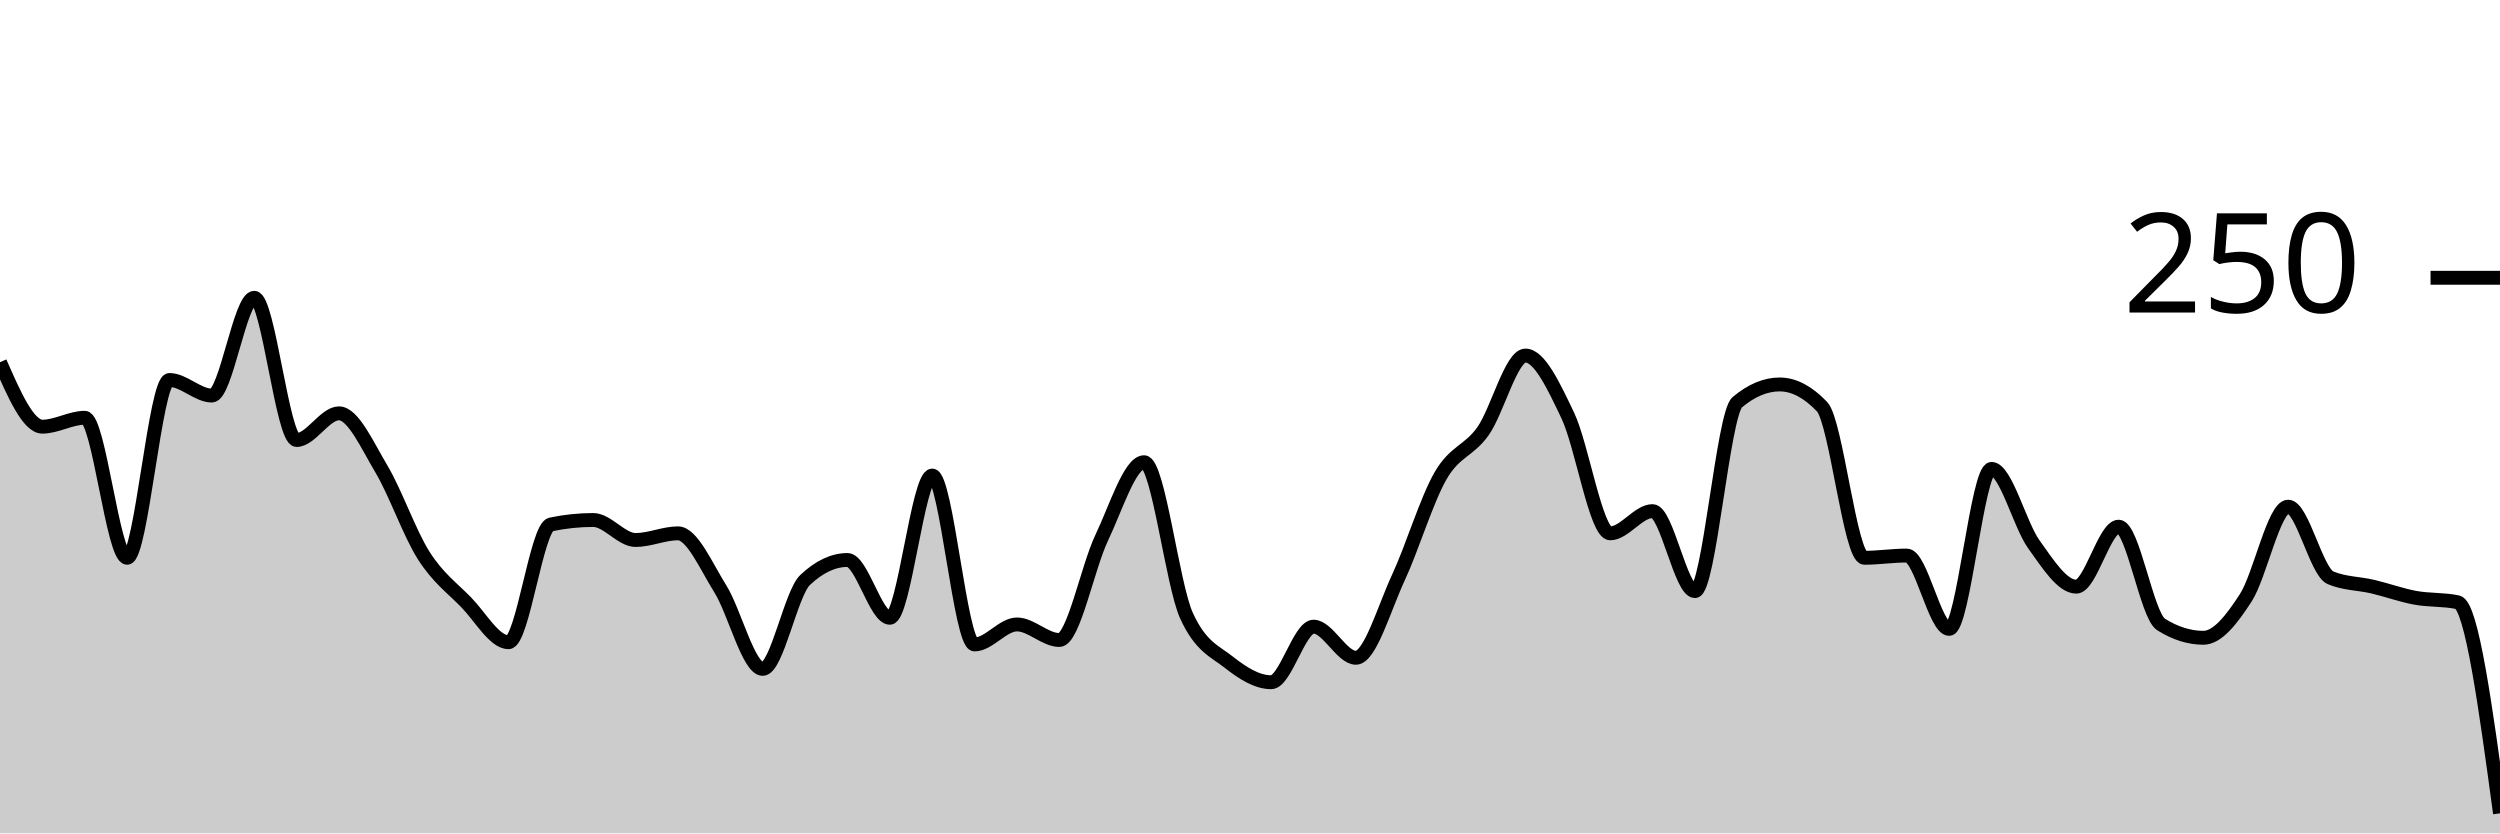
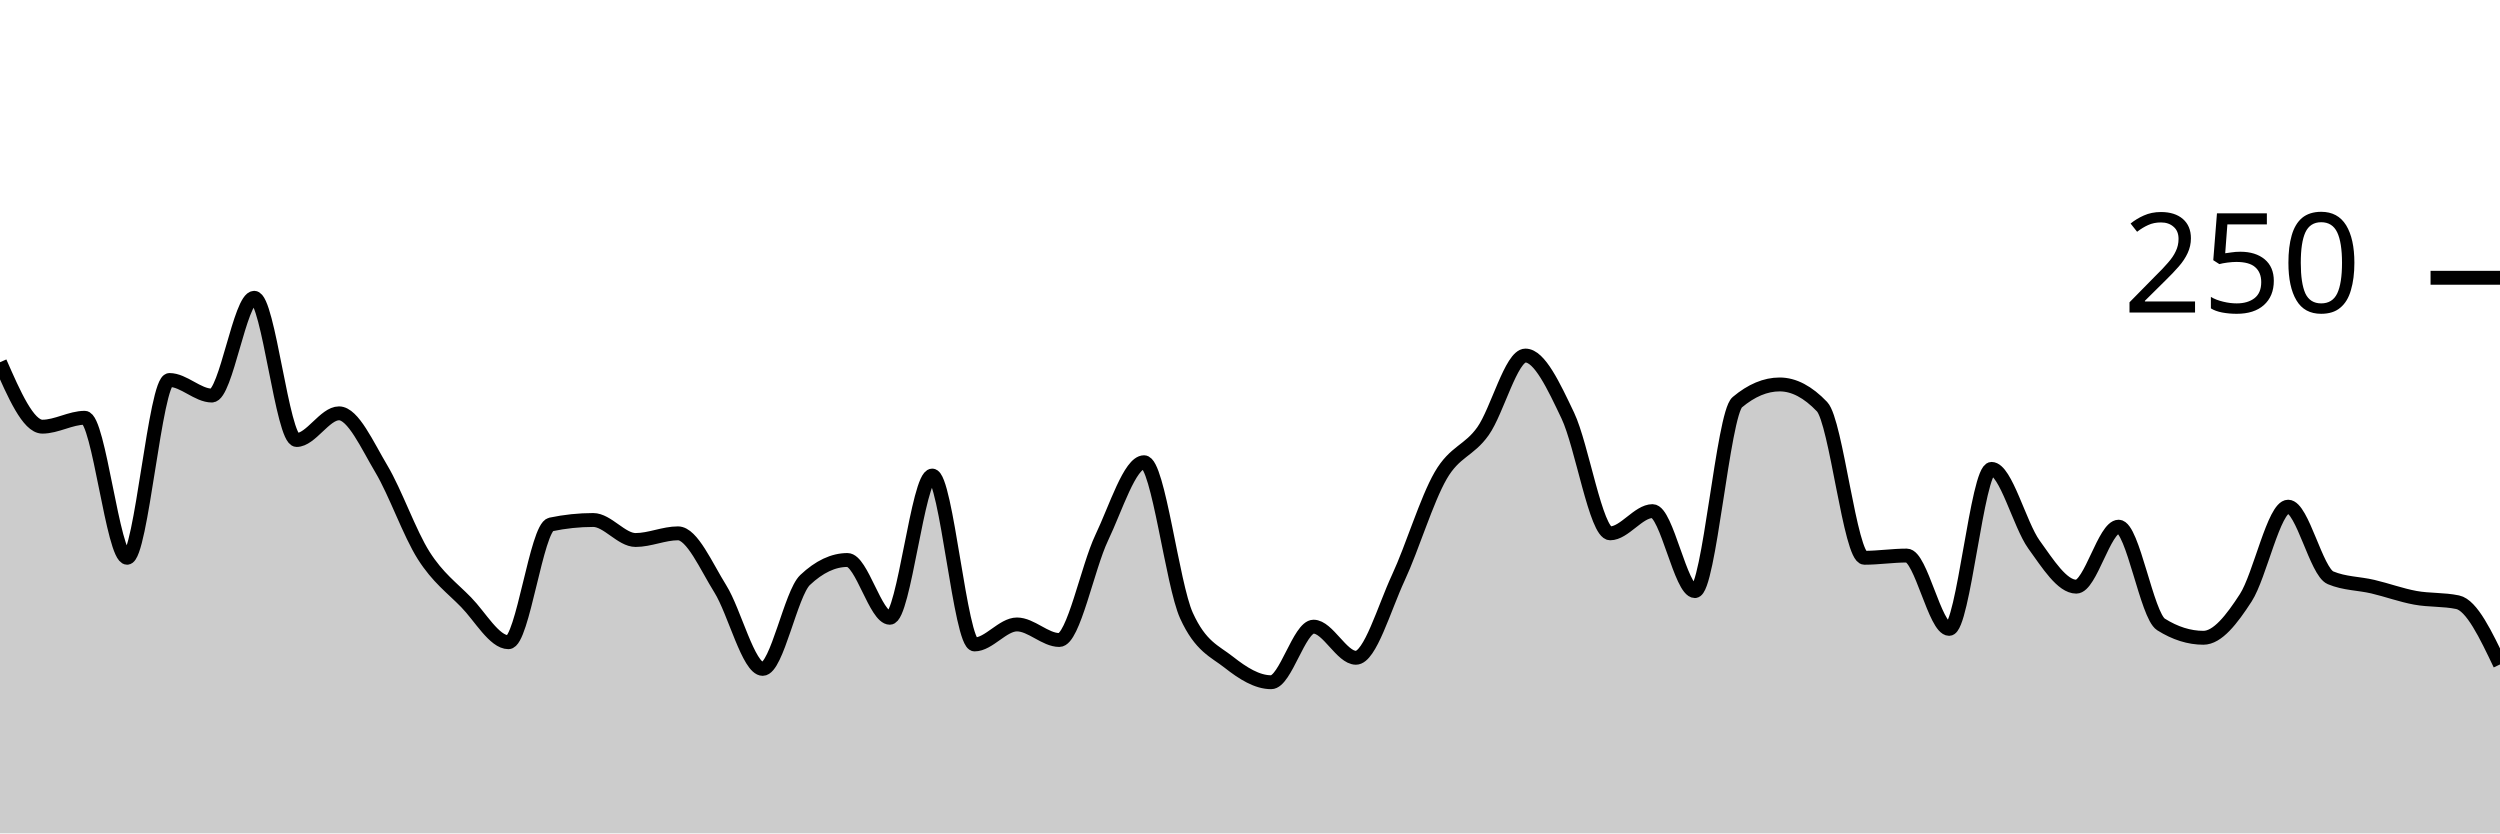
<svg xmlns="http://www.w3.org/2000/svg" viewBox="0 0 180 60">
  <g transform="translate(0,20)">
-     <path class="area" fill="rgba(0, 0, 0, 0.2)" d="M0,6.08C1.017,8.4,2.034,10.72,3.051,10.72C4.068,10.72,5.085,10.08,6.102,10.08C7.119,10.08,8.136,20.16,9.153,20.16C10.169,20.16,11.186,7.36,12.203,7.36C13.22,7.36,14.237,8.48,15.254,8.48C16.271,8.48,17.288,1.44,18.305,1.44C19.322,1.44,20.339,11.68,21.356,11.68C22.373,11.68,23.39,9.76,24.407,9.76C25.424,9.76,26.441,12.053,27.458,13.76C28.475,15.467,29.492,18.4,30.508,20C31.525,21.6,32.542,22.32,33.559,23.36C34.576,24.4,35.593,26.24,36.61,26.24C37.627,26.24,38.644,17.973,39.661,17.76C40.678,17.547,41.695,17.44,42.712,17.44C43.729,17.44,44.746,18.88,45.763,18.88C46.78,18.88,47.797,18.4,48.814,18.4C49.831,18.4,50.847,20.773,51.864,22.4C52.881,24.027,53.898,28.16,54.915,28.16C55.932,28.16,56.949,22.72,57.966,21.76C58.983,20.8,60,20.32,61.017,20.32C62.034,20.32,63.051,24.48,64.068,24.48C65.085,24.48,66.102,14.24,67.119,14.24C68.136,14.24,69.153,26.4,70.169,26.4C71.186,26.4,72.203,24.96,73.22,24.96C74.237,24.96,75.254,26.08,76.271,26.08C77.288,26.08,78.305,20.853,79.322,18.72C80.339,16.587,81.356,13.28,82.373,13.28C83.39,13.28,84.407,22.08,85.424,24.32C86.441,26.56,87.458,26.88,88.475,27.68C89.492,28.48,90.508,29.12,91.525,29.12C92.542,29.12,93.559,25.12,94.576,25.12C95.593,25.12,96.61,27.36,97.627,27.36C98.644,27.36,99.661,23.787,100.678,21.6C101.695,19.413,102.712,16,103.729,14.24C104.746,12.48,105.763,12.48,106.78,11.04C107.797,9.6,108.814,5.6,109.831,5.6C110.847,5.6,111.864,7.787,112.881,9.92C113.898,12.053,114.915,18.4,115.932,18.4C116.949,18.4,117.966,16.8,118.983,16.8C120,16.8,121.017,22.56,122.034,22.56C123.051,22.56,124.068,9.813,125.085,8.96C126.102,8.107,127.119,7.68,128.136,7.68C129.153,7.68,130.169,8.213,131.186,9.28C132.203,10.347,133.22,20.16,134.237,20.16C135.254,20.16,136.271,20,137.288,20C138.305,20,139.322,25.28,140.339,25.28C141.356,25.28,142.373,13.76,143.39,13.76C144.407,13.76,145.424,17.787,146.441,19.2C147.458,20.613,148.475,22.24,149.492,22.24C150.508,22.24,151.525,17.92,152.542,17.92C153.559,17.92,154.576,24.32,155.593,24.96C156.61,25.6,157.627,25.92,158.644,25.92C159.661,25.92,160.678,24.613,161.695,23.04C162.712,21.467,163.729,16.48,164.746,16.48C165.763,16.48,166.78,21.173,167.797,21.6C168.814,22.027,169.831,22,170.847,22.24C171.864,22.48,172.881,22.853,173.898,23.04C174.915,23.227,175.932,23.147,176.949,23.36C177.966,23.573,178.983,31.067,180,38.56L180,40C178.983,40,177.966,40,176.949,40C175.932,40,174.915,40,173.898,40C172.881,40,171.864,40,170.847,40C169.831,40,168.814,40,167.797,40C166.78,40,165.763,40,164.746,40C163.729,40,162.712,40,161.695,40C160.678,40,159.661,40,158.644,40C157.627,40,156.61,40,155.593,40C154.576,40,153.559,40,152.542,40C151.525,40,150.508,40,149.492,40C148.475,40,147.458,40,146.441,40C145.424,40,144.407,40,143.39,40C142.373,40,141.356,40,140.339,40C139.322,40,138.305,40,137.288,40C136.271,40,135.254,40,134.237,40C133.22,40,132.203,40,131.186,40C130.169,40,129.153,40,128.136,40C127.119,40,126.102,40,125.085,40C124.068,40,123.051,40,122.034,40C121.017,40,120,40,118.983,40C117.966,40,116.949,40,115.932,40C114.915,40,113.898,40,112.881,40C111.864,40,110.847,40,109.831,40C108.814,40,107.797,40,106.78,40C105.763,40,104.746,40,103.729,40C102.712,40,101.695,40,100.678,40C99.661,40,98.644,40,97.627,40C96.61,40,95.593,40,94.576,40C93.559,40,92.542,40,91.525,40C90.508,40,89.492,40,88.475,40C87.458,40,86.441,40,85.424,40C84.407,40,83.39,40,82.373,40C81.356,40,80.339,40,79.322,40C78.305,40,77.288,40,76.271,40C75.254,40,74.237,40,73.22,40C72.203,40,71.186,40,70.169,40C69.153,40,68.136,40,67.119,40C66.102,40,65.085,40,64.068,40C63.051,40,62.034,40,61.017,40C60,40,58.983,40,57.966,40C56.949,40,55.932,40,54.915,40C53.898,40,52.881,40,51.864,40C50.847,40,49.831,40,48.814,40C47.797,40,46.78,40,45.763,40C44.746,40,43.729,40,42.712,40C41.695,40,40.678,40,39.661,40C38.644,40,37.627,40,36.61,40C35.593,40,34.576,40,33.559,40C32.542,40,31.525,40,30.508,40C29.492,40,28.475,40,27.458,40C26.441,40,25.424,40,24.407,40C23.39,40,22.373,40,21.356,40C20.339,40,19.322,40,18.305,40C17.288,40,16.271,40,15.254,40C14.237,40,13.22,40,12.203,40C11.186,40,10.169,40,9.153,40C8.136,40,7.119,40,6.102,40C5.085,40,4.068,40,3.051,40C2.034,40,1.017,40,0,40Z" />
-     <path class="line" stroke="black" fill="none" d="M0,6.08C1.017,8.4,2.034,10.72,3.051,10.72C4.068,10.72,5.085,10.08,6.102,10.08C7.119,10.08,8.136,20.16,9.153,20.16C10.169,20.16,11.186,7.36,12.203,7.36C13.22,7.36,14.237,8.48,15.254,8.48C16.271,8.48,17.288,1.44,18.305,1.44C19.322,1.44,20.339,11.68,21.356,11.68C22.373,11.68,23.39,9.76,24.407,9.76C25.424,9.76,26.441,12.053,27.458,13.76C28.475,15.467,29.492,18.4,30.508,20C31.525,21.6,32.542,22.32,33.559,23.36C34.576,24.4,35.593,26.24,36.61,26.24C37.627,26.24,38.644,17.973,39.661,17.76C40.678,17.547,41.695,17.44,42.712,17.44C43.729,17.44,44.746,18.88,45.763,18.88C46.78,18.88,47.797,18.4,48.814,18.4C49.831,18.4,50.847,20.773,51.864,22.4C52.881,24.027,53.898,28.16,54.915,28.16C55.932,28.16,56.949,22.72,57.966,21.76C58.983,20.8,60,20.32,61.017,20.32C62.034,20.32,63.051,24.48,64.068,24.48C65.085,24.48,66.102,14.24,67.119,14.24C68.136,14.24,69.153,26.4,70.169,26.4C71.186,26.4,72.203,24.96,73.22,24.96C74.237,24.96,75.254,26.08,76.271,26.08C77.288,26.08,78.305,20.853,79.322,18.72C80.339,16.587,81.356,13.28,82.373,13.28C83.39,13.28,84.407,22.08,85.424,24.32C86.441,26.56,87.458,26.88,88.475,27.68C89.492,28.48,90.508,29.12,91.525,29.12C92.542,29.12,93.559,25.12,94.576,25.12C95.593,25.12,96.61,27.36,97.627,27.36C98.644,27.36,99.661,23.787,100.678,21.6C101.695,19.413,102.712,16,103.729,14.24C104.746,12.48,105.763,12.48,106.78,11.04C107.797,9.6,108.814,5.6,109.831,5.6C110.847,5.6,111.864,7.787,112.881,9.92C113.898,12.053,114.915,18.4,115.932,18.4C116.949,18.4,117.966,16.8,118.983,16.8C120,16.8,121.017,22.56,122.034,22.56C123.051,22.56,124.068,9.813,125.085,8.96C126.102,8.107,127.119,7.68,128.136,7.68C129.153,7.68,130.169,8.213,131.186,9.28C132.203,10.347,133.22,20.16,134.237,20.16C135.254,20.16,136.271,20,137.288,20C138.305,20,139.322,25.28,140.339,25.28C141.356,25.28,142.373,13.76,143.39,13.76C144.407,13.76,145.424,17.787,146.441,19.2C147.458,20.613,148.475,22.24,149.492,22.24C150.508,22.24,151.525,17.92,152.542,17.92C153.559,17.92,154.576,24.32,155.593,24.96C156.61,25.6,157.627,25.92,158.644,25.92C159.661,25.92,160.678,24.613,161.695,23.04C162.712,21.467,163.729,16.48,164.746,16.48C165.763,16.48,166.78,21.173,167.797,21.6C168.814,22.027,169.831,22,170.847,22.24C171.864,22.48,172.881,22.853,173.898,23.04C174.915,23.227,175.932,23.147,176.949,23.36C177.966,23.573,178.983,31.067,180,38.56" />
+     <path class="area" fill="rgba(0, 0, 0, 0.2)" d="M0,6.08C1.017,8.4,2.034,10.72,3.051,10.72C4.068,10.72,5.085,10.08,6.102,10.08C7.119,10.08,8.136,20.16,9.153,20.16C10.169,20.16,11.186,7.36,12.203,7.36C13.22,7.36,14.237,8.48,15.254,8.48C16.271,8.48,17.288,1.44,18.305,1.44C19.322,1.44,20.339,11.68,21.356,11.68C22.373,11.68,23.39,9.76,24.407,9.76C25.424,9.76,26.441,12.053,27.458,13.76C28.475,15.467,29.492,18.4,30.508,20C31.525,21.6,32.542,22.32,33.559,23.36C34.576,24.4,35.593,26.24,36.61,26.24C37.627,26.24,38.644,17.973,39.661,17.76C40.678,17.547,41.695,17.44,42.712,17.44C43.729,17.44,44.746,18.88,45.763,18.88C46.78,18.88,47.797,18.4,48.814,18.4C49.831,18.4,50.847,20.773,51.864,22.4C52.881,24.027,53.898,28.16,54.915,28.16C55.932,28.16,56.949,22.72,57.966,21.76C58.983,20.8,60,20.32,61.017,20.32C62.034,20.32,63.051,24.48,64.068,24.48C65.085,24.48,66.102,14.24,67.119,14.24C68.136,14.24,69.153,26.4,70.169,26.4C71.186,26.4,72.203,24.96,73.22,24.96C74.237,24.96,75.254,26.08,76.271,26.08C77.288,26.08,78.305,20.853,79.322,18.72C80.339,16.587,81.356,13.28,82.373,13.28C83.39,13.28,84.407,22.08,85.424,24.32C86.441,26.56,87.458,26.88,88.475,27.68C89.492,28.48,90.508,29.12,91.525,29.12C92.542,29.12,93.559,25.12,94.576,25.12C95.593,25.12,96.61,27.36,97.627,27.36C98.644,27.36,99.661,23.787,100.678,21.6C101.695,19.413,102.712,16,103.729,14.24C104.746,12.48,105.763,12.48,106.78,11.04C107.797,9.6,108.814,5.6,109.831,5.6C110.847,5.6,111.864,7.787,112.881,9.92C113.898,12.053,114.915,18.4,115.932,18.4C116.949,18.4,117.966,16.8,118.983,16.8C120,16.8,121.017,22.56,122.034,22.56C123.051,22.56,124.068,9.813,125.085,8.96C126.102,8.107,127.119,7.68,128.136,7.68C129.153,7.68,130.169,8.213,131.186,9.28C132.203,10.347,133.22,20.16,134.237,20.16C135.254,20.16,136.271,20,137.288,20C138.305,20,139.322,25.28,140.339,25.28C141.356,25.28,142.373,13.76,143.39,13.76C144.407,13.76,145.424,17.787,146.441,19.2C147.458,20.613,148.475,22.24,149.492,22.24C150.508,22.24,151.525,17.92,152.542,17.92C153.559,17.92,154.576,24.32,155.593,24.96C156.61,25.6,157.627,25.92,158.644,25.92C159.661,25.92,160.678,24.613,161.695,23.04C162.712,21.467,163.729,16.48,164.746,16.48C165.763,16.48,166.78,21.173,167.797,21.6C168.814,22.027,169.831,22,170.847,22.24C171.864,22.48,172.881,22.853,173.898,23.04C174.915,23.227,175.932,23.147,176.949,23.36C177.966,23.573,178.983,25.707,180,27.84L180,40C178.983,40,177.966,40,176.949,40C175.932,40,174.915,40,173.898,40C172.881,40,171.864,40,170.847,40C169.831,40,168.814,40,167.797,40C166.78,40,165.763,40,164.746,40C163.729,40,162.712,40,161.695,40C160.678,40,159.661,40,158.644,40C157.627,40,156.61,40,155.593,40C154.576,40,153.559,40,152.542,40C151.525,40,150.508,40,149.492,40C148.475,40,147.458,40,146.441,40C145.424,40,144.407,40,143.39,40C142.373,40,141.356,40,140.339,40C139.322,40,138.305,40,137.288,40C136.271,40,135.254,40,134.237,40C133.22,40,132.203,40,131.186,40C130.169,40,129.153,40,128.136,40C127.119,40,126.102,40,125.085,40C124.068,40,123.051,40,122.034,40C121.017,40,120,40,118.983,40C117.966,40,116.949,40,115.932,40C114.915,40,113.898,40,112.881,40C111.864,40,110.847,40,109.831,40C108.814,40,107.797,40,106.78,40C105.763,40,104.746,40,103.729,40C102.712,40,101.695,40,100.678,40C99.661,40,98.644,40,97.627,40C96.61,40,95.593,40,94.576,40C93.559,40,92.542,40,91.525,40C90.508,40,89.492,40,88.475,40C87.458,40,86.441,40,85.424,40C84.407,40,83.39,40,82.373,40C81.356,40,80.339,40,79.322,40C78.305,40,77.288,40,76.271,40C75.254,40,74.237,40,73.22,40C72.203,40,71.186,40,70.169,40C69.153,40,68.136,40,67.119,40C66.102,40,65.085,40,64.068,40C63.051,40,62.034,40,61.017,40C60,40,58.983,40,57.966,40C56.949,40,55.932,40,54.915,40C53.898,40,52.881,40,51.864,40C50.847,40,49.831,40,48.814,40C47.797,40,46.78,40,45.763,40C44.746,40,43.729,40,42.712,40C41.695,40,40.678,40,39.661,40C38.644,40,37.627,40,36.61,40C35.593,40,34.576,40,33.559,40C32.542,40,31.525,40,30.508,40C29.492,40,28.475,40,27.458,40C26.441,40,25.424,40,24.407,40C23.39,40,22.373,40,21.356,40C20.339,40,19.322,40,18.305,40C17.288,40,16.271,40,15.254,40C14.237,40,13.22,40,12.203,40C11.186,40,10.169,40,9.153,40C8.136,40,7.119,40,6.102,40C5.085,40,4.068,40,3.051,40C2.034,40,1.017,40,0,40Z" />
+     <path class="line" stroke="black" fill="none" d="M0,6.08C1.017,8.4,2.034,10.72,3.051,10.72C4.068,10.72,5.085,10.08,6.102,10.08C7.119,10.08,8.136,20.16,9.153,20.16C10.169,20.16,11.186,7.36,12.203,7.36C13.22,7.36,14.237,8.48,15.254,8.48C16.271,8.48,17.288,1.44,18.305,1.44C19.322,1.44,20.339,11.68,21.356,11.68C22.373,11.68,23.39,9.76,24.407,9.76C25.424,9.76,26.441,12.053,27.458,13.76C28.475,15.467,29.492,18.4,30.508,20C31.525,21.6,32.542,22.32,33.559,23.36C34.576,24.4,35.593,26.24,36.61,26.24C37.627,26.24,38.644,17.973,39.661,17.76C40.678,17.547,41.695,17.44,42.712,17.44C43.729,17.44,44.746,18.88,45.763,18.88C46.78,18.88,47.797,18.4,48.814,18.4C49.831,18.4,50.847,20.773,51.864,22.4C52.881,24.027,53.898,28.16,54.915,28.16C55.932,28.16,56.949,22.72,57.966,21.76C58.983,20.8,60,20.32,61.017,20.32C62.034,20.32,63.051,24.48,64.068,24.48C65.085,24.48,66.102,14.24,67.119,14.24C68.136,14.24,69.153,26.4,70.169,26.4C71.186,26.4,72.203,24.96,73.22,24.96C74.237,24.96,75.254,26.08,76.271,26.08C77.288,26.08,78.305,20.853,79.322,18.72C80.339,16.587,81.356,13.28,82.373,13.28C83.39,13.28,84.407,22.08,85.424,24.32C86.441,26.56,87.458,26.88,88.475,27.68C89.492,28.48,90.508,29.12,91.525,29.12C92.542,29.12,93.559,25.12,94.576,25.12C95.593,25.12,96.61,27.36,97.627,27.36C98.644,27.36,99.661,23.787,100.678,21.6C101.695,19.413,102.712,16,103.729,14.24C104.746,12.48,105.763,12.48,106.78,11.04C107.797,9.6,108.814,5.6,109.831,5.6C110.847,5.6,111.864,7.787,112.881,9.92C113.898,12.053,114.915,18.4,115.932,18.4C116.949,18.4,117.966,16.8,118.983,16.8C120,16.8,121.017,22.56,122.034,22.56C123.051,22.56,124.068,9.813,125.085,8.96C126.102,8.107,127.119,7.68,128.136,7.68C129.153,7.68,130.169,8.213,131.186,9.28C132.203,10.347,133.22,20.16,134.237,20.16C135.254,20.16,136.271,20,137.288,20C138.305,20,139.322,25.28,140.339,25.28C141.356,25.28,142.373,13.76,143.39,13.76C144.407,13.76,145.424,17.787,146.441,19.2C147.458,20.613,148.475,22.24,149.492,22.24C150.508,22.24,151.525,17.92,152.542,17.92C153.559,17.92,154.576,24.32,155.593,24.96C156.61,25.6,157.627,25.92,158.644,25.92C159.661,25.92,160.678,24.613,161.695,23.04C162.712,21.467,163.729,16.48,164.746,16.48C165.763,16.48,166.78,21.173,167.797,21.6C168.814,22.027,169.831,22,170.847,22.24C171.864,22.48,172.881,22.853,173.898,23.04C174.915,23.227,175.932,23.147,176.949,23.36C177.966,23.573,178.983,25.707,180,27.84" />
    <path class="axis-ceiling" stroke-width="1" stroke="black" fill="none" d="M175,0L180,0" />
    <text class="axis-ceiling-label" font-family="sans-serif" text-anchor="end" font-size="10px" x="170" y="2.5">250</text>
  </g>
</svg>
